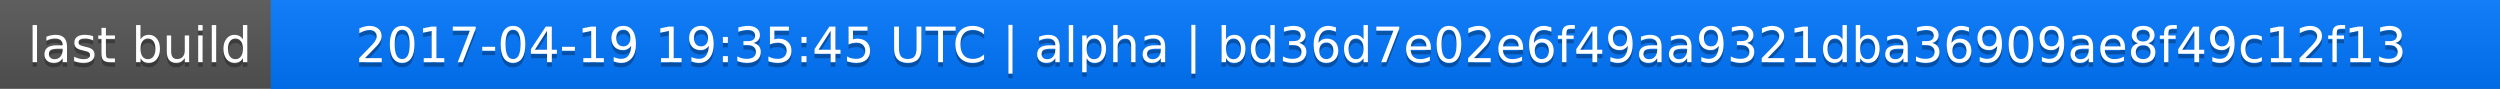
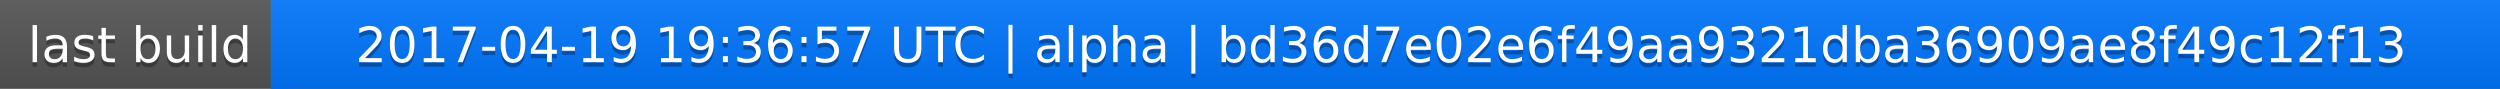
<svg xmlns="http://www.w3.org/2000/svg" width="563" height="20">
  <linearGradient id="a" x2="0" y2="100%">
    <stop offset="0" stop-color="#bbb" stop-opacity=".1" />
    <stop offset="1" stop-opacity=".1" />
  </linearGradient>
  <rect rx="0" width="563" height="20" fill="#555" />
  <rect rx="0" x="61" width="502" height="20" fill="#07f" />
  <path fill="#07f" d="M61 0h4v20h-4z" />
  <rect rx="0" width="563" height="20" fill="url(#a)" />
  <g fill="#fff" text-anchor="middle" font-family="DejaVu Sans,Verdana,Geneva,sans-serif" font-size="11">
    <text x="31.5" y="15" fill="#010101" fill-opacity=".3">last build</text>
    <text x="31.5" y="14">last build</text>
-     <text x="311" y="15" fill="#010101" fill-opacity=".3">2017-04-19 19:35:45 UTC | alpha | bd36d7e02e6f49aa9321dba36909ae8f49c12f13</text>
-     <text x="311" y="14">2017-04-19 19:35:45 UTC | alpha | bd36d7e02e6f49aa9321dba36909ae8f49c12f13</text>
+     <text x="311" y="15" fill="#010101" fill-opacity=".3">2017-04-19 19:36:57 UTC | alpha | bd36d7e02e6f49aa9321dba36909ae8f49c12f13</text>
+     <text x="311" y="14">2017-04-19 19:36:57 UTC | alpha | bd36d7e02e6f49aa9321dba36909ae8f49c12f13</text>
  </g>
</svg>
